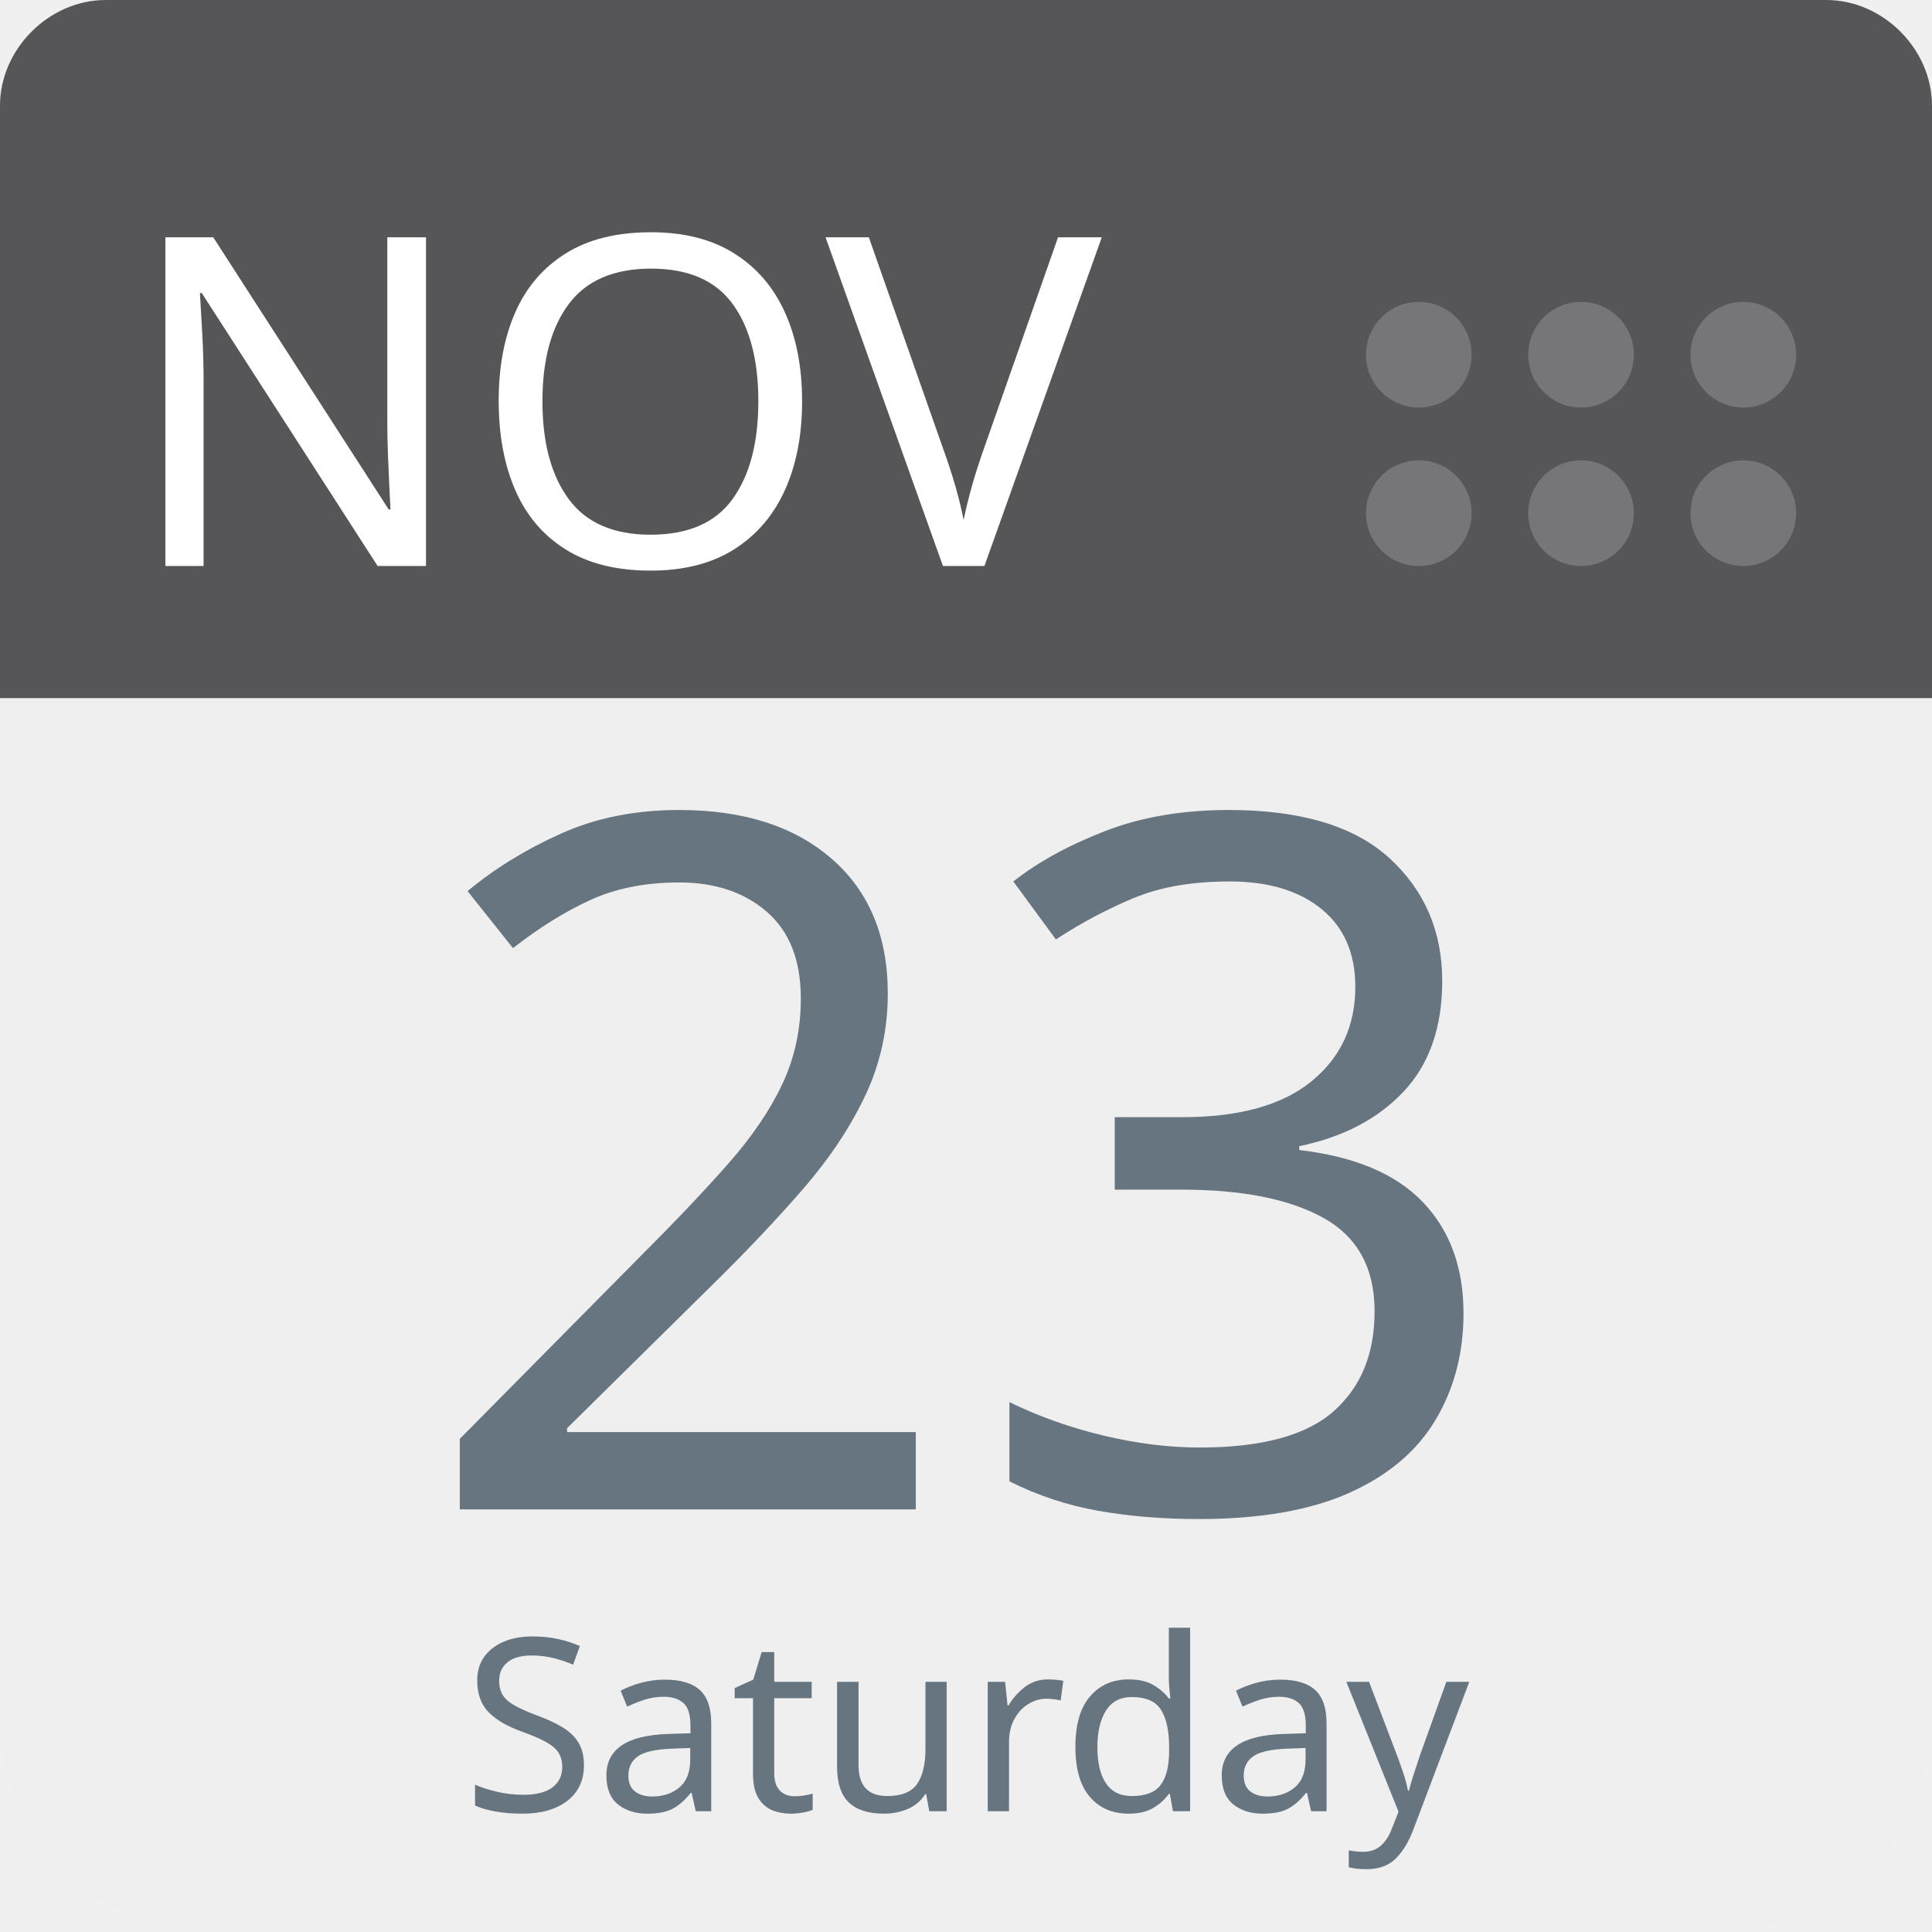
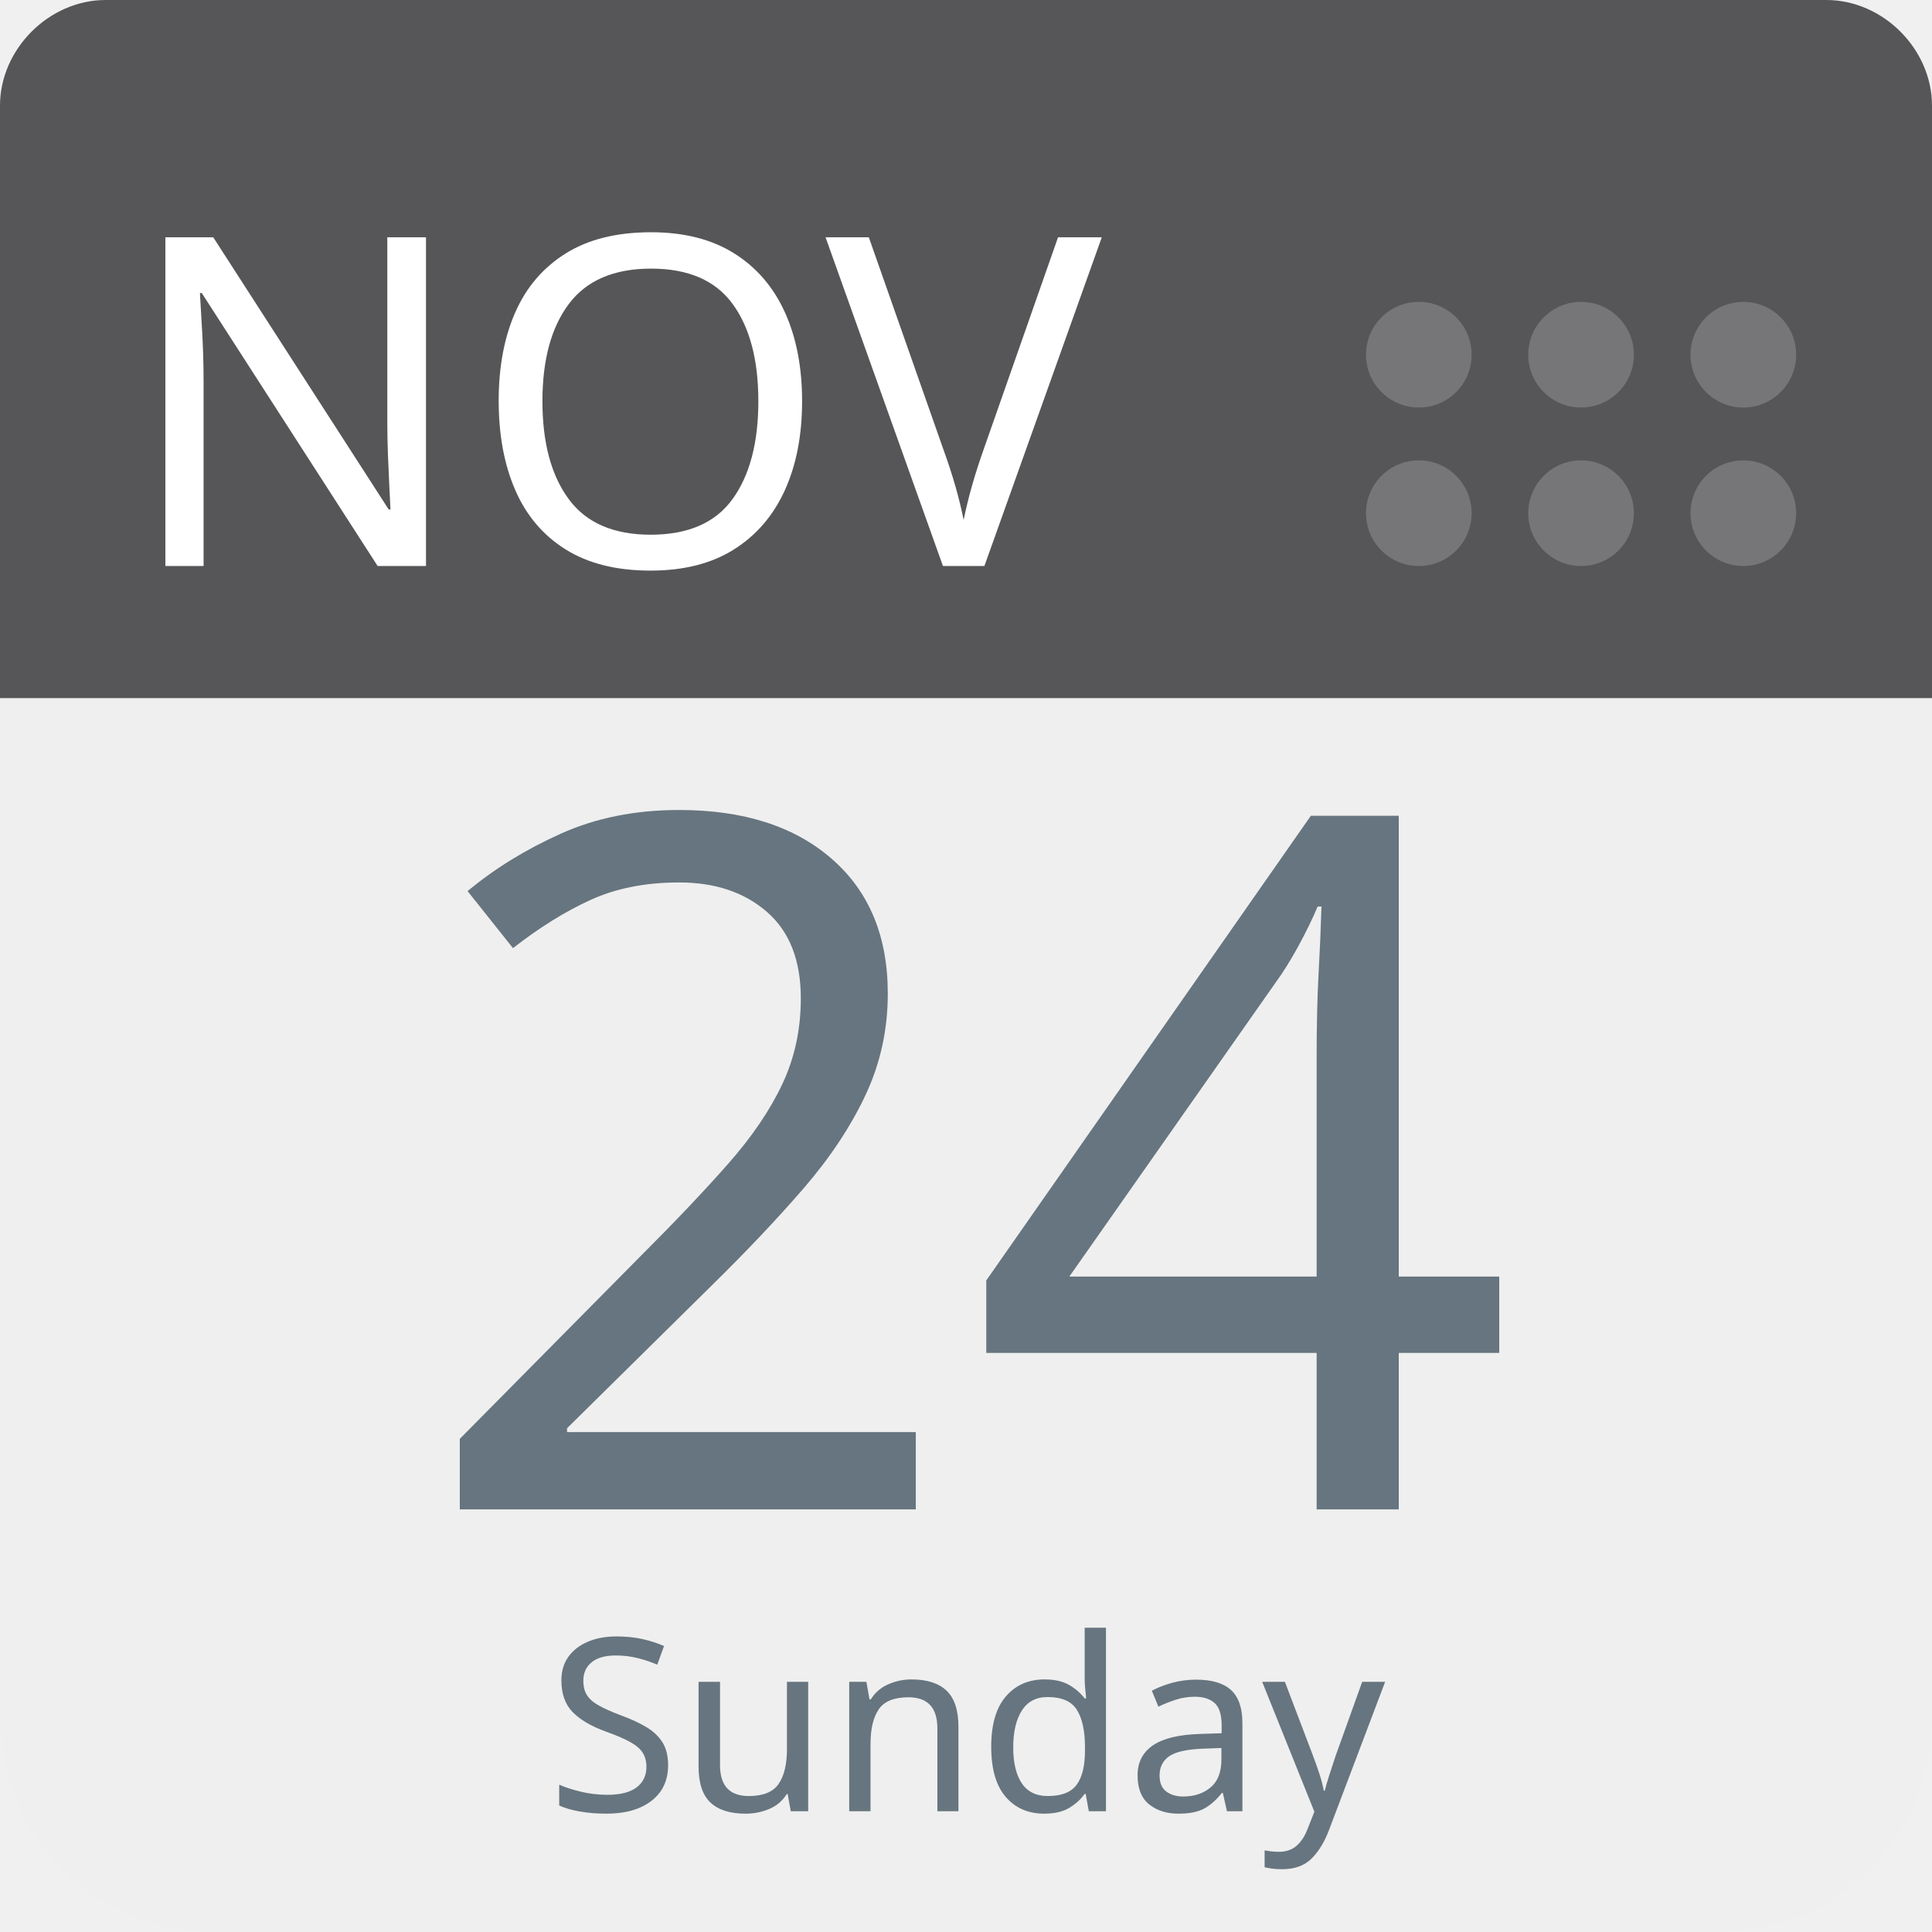
<svg xmlns="http://www.w3.org/2000/svg" aria-label="Calendar" role="img" viewBox="0 0 512 512" width="100%" height="100%" style="cursor: default">
      null
      <path d="m512,455c0,32 -25,57 -57,57l-398,0c-32,0 -57,-25 -57,-57l0,-327c0,-31 25,-57 57,-57l398,0c32,0 57,26 57,57l0,327z" fill="#efefef" />
  <path d="m484,0l-47,0l-409,0c-15,0 -28,13 -28,28l0,157l512,0l0,-157c0,-15 -13,-28 -28,-28z" fill="#565557" />
  <g fill="#767577">
    <circle cx="462" cy="136" r="14" />
    <circle cx="462" cy="94" r="14" />
    <circle cx="419" cy="136" r="14" />
    <circle cx="419" cy="94" r="14" />
    <circle cx="376" cy="136" r="14" />
    <circle cx="376" cy="94" r="14" />
  </g>
  <text id="month" x="32" y="150" fill="#fff" font-family="-apple-system, BlinkMacSystemFont, 'Noto Sans', 'Noto Sans CJK SC', 'Microsoft YaHei', sans-serif, 'Segoe UI', Roboto, 'Helvetica Neue', Arial" font-size="122px" style="text-anchor: left">NOV</text>
-   <text id="day" x="256" y="400" fill="#66757f" font-family="-apple-system, BlinkMacSystemFont, 'Noto Sans', 'Noto Sans CJK SC', 'Microsoft YaHei', sans-serif, 'Segoe UI', Roboto, 'Helvetica Neue', Arial" font-size="256px" style="text-anchor: middle">23</text>
-   <text id="weekday" x="256" y="480" fill="#66757f" font-family="-apple-system, BlinkMacSystemFont, 'Noto Sans', 'Noto Sans CJK SC', 'Microsoft YaHei', sans-serif, 'Segoe UI', Roboto, 'Helvetica Neue', Arial" font-size="64px" style="text-anchor: middle">Saturday</text>
+   <text id="day" x="256" y="400" fill="#66757f" font-family="-apple-system, BlinkMacSystemFont, 'Noto Sans', 'Noto Sans CJK SC', 'Microsoft YaHei', sans-serif, 'Segoe UI', Roboto, 'Helvetica Neue', Arial" font-size="256px" style="text-anchor: middle">24</text>
+   <text id="weekday" x="256" y="480" fill="#66757f" font-family="-apple-system, BlinkMacSystemFont, 'Noto Sans', 'Noto Sans CJK SC', 'Microsoft YaHei', sans-serif, 'Segoe UI', Roboto, 'Helvetica Neue', Arial" font-size="64px" style="text-anchor: middle">Sunday</text>
      null
    </svg>
